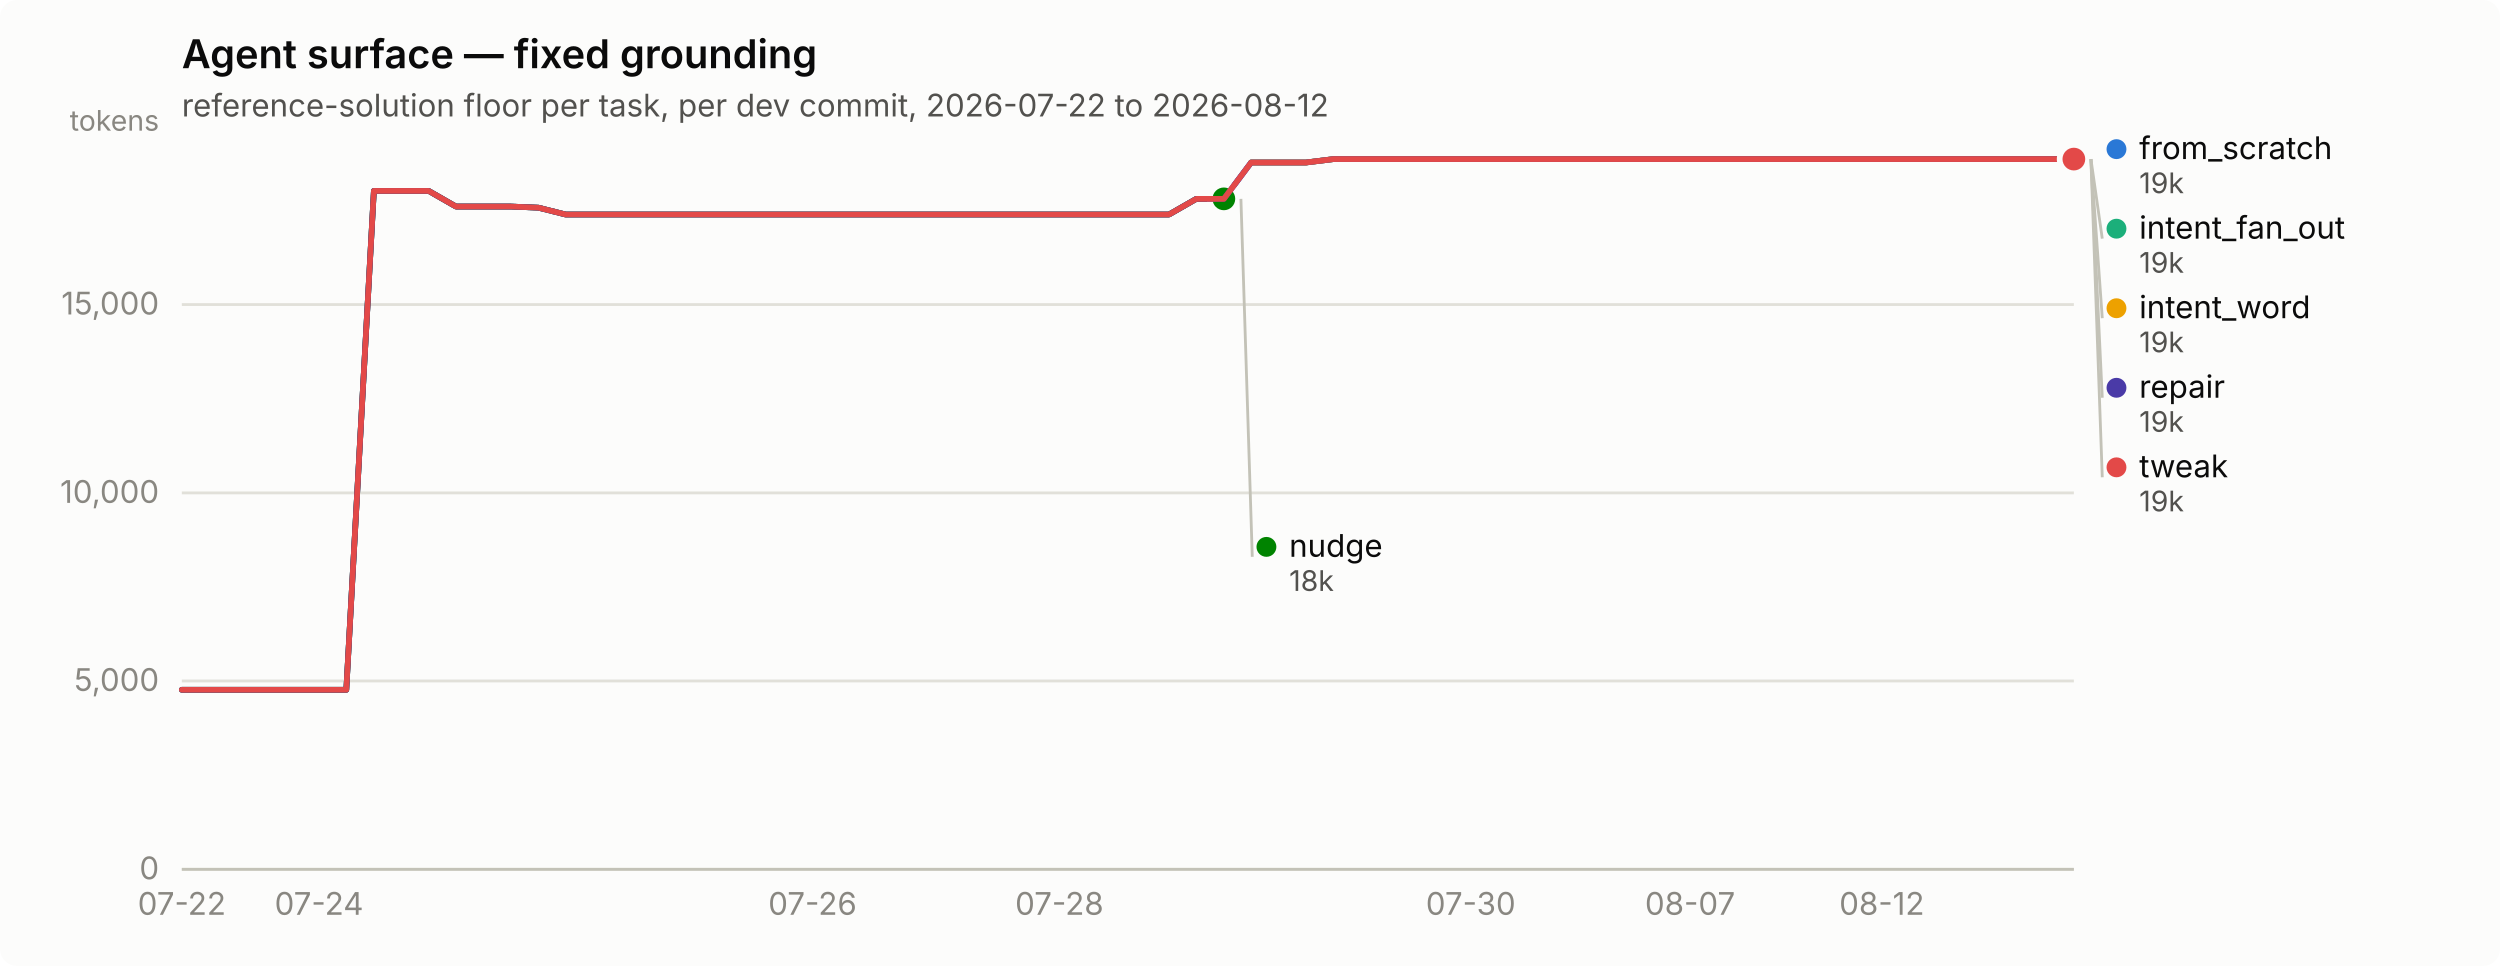
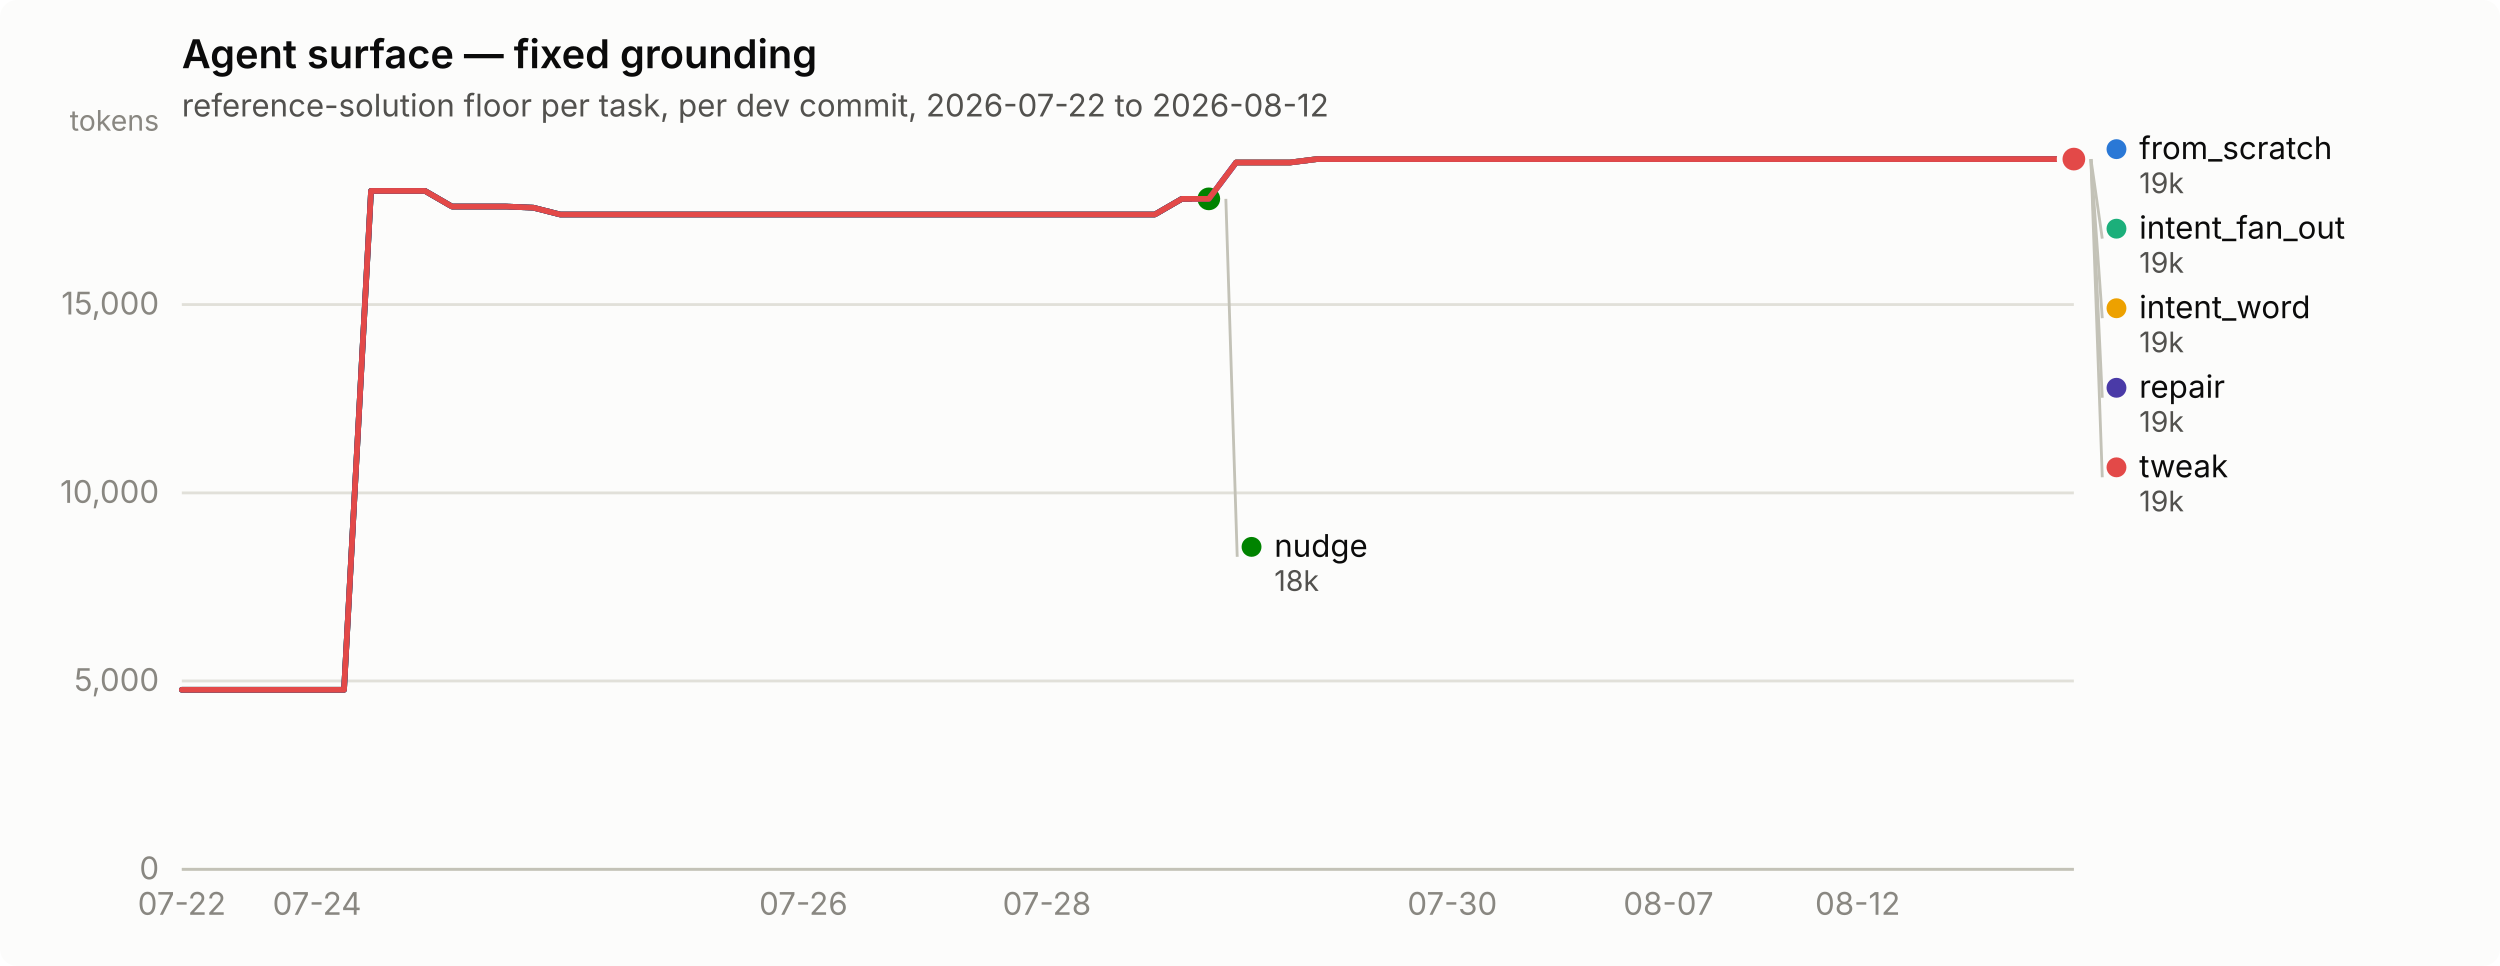
<svg xmlns="http://www.w3.org/2000/svg" width="880" height="340" viewBox="0 0 880 340" role="img" aria-label="Agent surface — fixed grounding">
  <rect width="880" height="340" rx="6" fill="#fcfcfb" />
  <text x="64" y="24" font-family="system-ui, -apple-system, &quot;Segoe UI&quot;, sans-serif" font-size="14" font-weight="600" fill="#0b0b0b">Agent surface — fixed grounding</text>
  <text x="64" y="41" font-family="system-ui, -apple-system, &quot;Segoe UI&quot;, sans-serif" font-size="11" fill="#52514e">reference-solution floor per task, per dev commit, 2026-07-22 to 2026-08-12</text>
  <line x1="64" y1="306.0" x2="730" y2="306.0" stroke="#e1e0d9" stroke-width="1" />
  <text x="56" y="309.5" text-anchor="end" font-family="system-ui, -apple-system, &quot;Segoe UI&quot;, sans-serif" font-size="11" style="font-variant-numeric: tabular-nums" fill="#898781">0</text>
  <line x1="64" y1="239.7" x2="730" y2="239.7" stroke="#e1e0d9" stroke-width="1" />
  <text x="56" y="243.2" text-anchor="end" font-family="system-ui, -apple-system, &quot;Segoe UI&quot;, sans-serif" font-size="11" style="font-variant-numeric: tabular-nums" fill="#898781">5,000</text>
  <line x1="64" y1="173.5" x2="730" y2="173.5" stroke="#e1e0d9" stroke-width="1" />
  <text x="56" y="177.0" text-anchor="end" font-family="system-ui, -apple-system, &quot;Segoe UI&quot;, sans-serif" font-size="11" style="font-variant-numeric: tabular-nums" fill="#898781">10,000</text>
  <line x1="64" y1="107.2" x2="730" y2="107.2" stroke="#e1e0d9" stroke-width="1" />
  <text x="56" y="110.7" text-anchor="end" font-family="system-ui, -apple-system, &quot;Segoe UI&quot;, sans-serif" font-size="11" style="font-variant-numeric: tabular-nums" fill="#898781">15,000</text>
  <text x="56" y="46" text-anchor="end" font-family="system-ui, -apple-system, &quot;Segoe UI&quot;, sans-serif" font-size="10" fill="#898781">tokens</text>
  <line x1="64" y1="306" x2="730" y2="306" stroke="#c3c2b7" stroke-width="1" />
  <text x="64.0" y="322" text-anchor="middle" font-family="system-ui, -apple-system, &quot;Segoe UI&quot;, sans-serif" font-size="11" style="font-variant-numeric: tabular-nums" fill="#898781">07-22</text>
-   <text x="112.3" y="322" text-anchor="middle" font-family="system-ui, -apple-system, &quot;Segoe UI&quot;, sans-serif" font-size="11" style="font-variant-numeric: tabular-nums" fill="#898781">07-24</text>
-   <text x="286.0" y="322" text-anchor="middle" font-family="system-ui, -apple-system, &quot;Segoe UI&quot;, sans-serif" font-size="11" style="font-variant-numeric: tabular-nums" fill="#898781">07-26</text>
-   <text x="372.9" y="322" text-anchor="middle" font-family="system-ui, -apple-system, &quot;Segoe UI&quot;, sans-serif" font-size="11" style="font-variant-numeric: tabular-nums" fill="#898781">07-28</text>
-   <text x="517.7" y="322" text-anchor="middle" font-family="system-ui, -apple-system, &quot;Segoe UI&quot;, sans-serif" font-size="11" style="font-variant-numeric: tabular-nums" fill="#898781">07-30</text>
-   <text x="594.9" y="322" text-anchor="middle" font-family="system-ui, -apple-system, &quot;Segoe UI&quot;, sans-serif" font-size="11" style="font-variant-numeric: tabular-nums" fill="#898781">08-07</text>
-   <text x="662.4" y="322" text-anchor="middle" font-family="system-ui, -apple-system, &quot;Segoe UI&quot;, sans-serif" font-size="11" style="font-variant-numeric: tabular-nums" fill="#898781">08-12</text>
-   <path d="M64.0,242.8 L73.7,242.8 L83.3,242.8 L93.0,242.8 L102.6,242.8 L112.3,242.8 L121.9,242.8 L131.6,67.2 L141.2,67.2 L150.9,67.2 L160.5,72.7 L170.2,72.7 L179.8,72.7 L189.5,73.1 L199.1,75.5 L208.8,75.5 L218.4,75.5 L228.1,75.5 L237.7,75.5 L247.4,75.5 L257.0,75.5 L266.7,75.5 L276.3,75.5 L286.0,75.5 L295.7,75.5 L305.3,75.5 L315.0,75.5 L324.6,75.5 L334.3,75.5 L343.9,75.5 L353.6,75.5 L363.2,75.5 L372.9,75.5 L382.5,75.5 L392.2,75.5 L401.8,75.5 L411.5,75.5 L421.1,70.0 L430.8,70.0 L440.4,57.2 L450.1,57.2 L459.7,57.2 L469.4,56.0 L479.0,56.0 L488.7,56.0 L498.3,56.0 L508.0,56.0 L517.7,56.0 L527.3,56.0 L537.0,56.0 L546.6,56.0 L556.3,56.0 L565.9,56.0 L575.6,56.0 L585.2,56.0 L594.9,56.0 L604.5,56.0 L614.2,56.0 L623.8,56.0 L633.5,56.0 L643.1,56.0 L652.8,56.0 L662.4,56.0 L672.1,56.0 L681.7,56.0 L691.4,56.0 L701.0,56.0 L710.7,56.0 L720.3,56.0 L730.0,56.0" fill="none" stroke="#2a78d6" stroke-width="2" stroke-linejoin="round" stroke-linecap="round" />
+   <text x="111.6" y="322" text-anchor="middle" font-family="system-ui, -apple-system, &quot;Segoe UI&quot;, sans-serif" font-size="11" style="font-variant-numeric: tabular-nums" fill="#898781">07-24</text>
+   <text x="282.8" y="322" text-anchor="middle" font-family="system-ui, -apple-system, &quot;Segoe UI&quot;, sans-serif" font-size="11" style="font-variant-numeric: tabular-nums" fill="#898781">07-26</text>
+   <text x="368.5" y="322" text-anchor="middle" font-family="system-ui, -apple-system, &quot;Segoe UI&quot;, sans-serif" font-size="11" style="font-variant-numeric: tabular-nums" fill="#898781">07-28</text>
+   <text x="511.2" y="322" text-anchor="middle" font-family="system-ui, -apple-system, &quot;Segoe UI&quot;, sans-serif" font-size="11" style="font-variant-numeric: tabular-nums" fill="#898781">07-30</text>
+   <text x="587.3" y="322" text-anchor="middle" font-family="system-ui, -apple-system, &quot;Segoe UI&quot;, sans-serif" font-size="11" style="font-variant-numeric: tabular-nums" fill="#898781">08-07</text>
+   <text x="653.9" y="322" text-anchor="middle" font-family="system-ui, -apple-system, &quot;Segoe UI&quot;, sans-serif" font-size="11" style="font-variant-numeric: tabular-nums" fill="#898781">08-12</text>
+   <path d="M64.0,242.8 L73.5,242.8 L83.0,242.8 L92.5,242.8 L102.1,242.8 L111.6,242.8 L121.1,242.8 L130.6,67.2 L140.1,67.2 L149.6,67.2 L159.1,72.7 L168.7,72.7 L178.2,72.7 L187.7,73.1 L197.2,75.5 L206.7,75.5 L216.2,75.5 L225.7,75.5 L235.3,75.5 L244.8,75.5 L254.3,75.5 L263.8,75.5 L273.3,75.5 L282.8,75.5 L292.3,75.5 L301.9,75.5 L311.4,75.5 L320.9,75.5 L330.4,75.5 L339.9,75.5 L349.4,75.5 L358.9,75.5 L368.5,75.5 L378.0,75.5 L387.5,75.5 L397.0,75.5 L406.5,75.5 L416.0,70.0 L425.5,70.0 L435.1,57.2 L444.6,57.2 L454.1,57.2 L463.6,56.0 L473.1,56.0 L482.6,56.0 L492.1,56.0 L501.7,56.0 L511.2,56.0 L520.7,56.0 L530.2,56.0 L539.7,56.0 L549.2,56.0 L558.7,56.0 L568.3,56.0 L577.8,56.0 L587.3,56.0 L596.8,56.0 L606.3,56.0 L615.8,56.0 L625.3,56.0 L634.9,56.0 L644.4,56.0 L653.9,56.0 L663.4,56.0 L672.9,56.0 L682.4,56.0 L691.9,56.0 L701.5,56.0 L711.0,56.0 L720.5,56.0 L730.0,56.0" fill="none" stroke="#2a78d6" stroke-width="2" stroke-linejoin="round" stroke-linecap="round" />
  <circle cx="730.0" cy="56.0" r="6" fill="#fcfcfb" />
  <circle cx="730.0" cy="56.0" r="4" fill="#2a78d6" />
-   <path d="M440.4,57.2 L450.1,57.2 L459.7,57.2 L469.4,56.0 L479.0,56.0 L488.7,56.0 L498.3,56.0 L508.0,56.0 L517.7,56.0 L527.3,56.0 L537.0,56.0 L546.6,56.0 L556.3,56.0 L565.9,56.0 L575.6,56.0 L585.2,56.0 L594.9,56.0 L604.5,56.0 L614.2,56.0 L623.8,56.0 L633.5,56.0 L643.1,56.0 L652.8,56.0 L662.4,56.0 L672.1,56.0 L681.7,56.0 L691.4,56.0 L701.0,56.0 L710.7,56.0 L720.3,56.0 L730.0,56.0" fill="none" stroke="#1baf7a" stroke-width="2" stroke-linejoin="round" stroke-linecap="round" />
+   <path d="M435.1,57.2 L444.6,57.2 L454.1,57.2 L463.6,56.0 L473.1,56.0 L482.6,56.0 L492.1,56.0 L501.7,56.0 L511.2,56.0 L520.7,56.0 L530.2,56.0 L539.7,56.0 L549.2,56.0 L558.7,56.0 L568.3,56.0 L577.8,56.0 L587.3,56.0 L596.8,56.0 L606.3,56.0 L615.8,56.0 L625.3,56.0 L634.9,56.0 L644.4,56.0 L653.9,56.0 L663.4,56.0 L672.9,56.0 L682.4,56.0 L691.9,56.0 L701.5,56.0 L711.0,56.0 L720.5,56.0 L730.0,56.0" fill="none" stroke="#1baf7a" stroke-width="2" stroke-linejoin="round" stroke-linecap="round" />
  <circle cx="730.0" cy="56.0" r="6" fill="#fcfcfb" />
  <circle cx="730.0" cy="56.0" r="4" fill="#1baf7a" />
-   <path d="M440.4,57.2 L450.1,57.2 L459.7,57.2 L469.4,56.0 L479.0,56.0 L488.7,56.0 L498.3,56.0 L508.0,56.0 L517.7,56.0 L527.3,56.0 L537.0,56.0 L546.6,56.0 L556.3,56.0 L565.9,56.0 L575.6,56.0 L585.2,56.0 L594.9,56.0 L604.5,56.0 L614.2,56.0 L623.8,56.0 L633.5,56.0 L643.1,56.0 L652.8,56.0 L662.4,56.0 L672.1,56.0 L681.7,56.0 L691.4,56.0 L701.0,56.0 L710.7,56.0 L720.3,56.0 L730.0,56.0" fill="none" stroke="#eda100" stroke-width="2" stroke-linejoin="round" stroke-linecap="round" />
+   <path d="M435.1,57.2 L444.6,57.2 L454.1,57.2 L463.6,56.0 L473.1,56.0 L482.6,56.0 L492.1,56.0 L501.7,56.0 L511.2,56.0 L520.7,56.0 L530.2,56.0 L539.7,56.0 L549.2,56.0 L558.7,56.0 L568.3,56.0 L577.8,56.0 L587.3,56.0 L596.8,56.0 L606.3,56.0 L615.8,56.0 L625.3,56.0 L634.9,56.0 L644.4,56.0 L653.9,56.0 L663.4,56.0 L672.9,56.0 L682.4,56.0 L691.9,56.0 L701.5,56.0 L711.0,56.0 L720.5,56.0 L730.0,56.0" fill="none" stroke="#eda100" stroke-width="2" stroke-linejoin="round" stroke-linecap="round" />
  <circle cx="730.0" cy="56.0" r="6" fill="#fcfcfb" />
  <circle cx="730.0" cy="56.0" r="4" fill="#eda100" />
-   <path d="M64.0,242.8 L73.7,242.8 L83.3,242.8 L93.0,242.8 L102.6,242.8 L112.3,242.8 L121.9,242.8 L131.6,67.2 L141.2,67.2 L150.9,67.2 L160.5,72.7 L170.2,72.7 L179.8,72.7 L189.5,73.1 L199.1,75.5 L208.8,75.5 L218.4,75.5 L228.1,75.5 L237.7,75.5 L247.4,75.5 L257.0,75.5 L266.7,75.5 L276.3,75.5 L286.0,75.5 L295.7,75.5 L305.3,75.5 L315.0,75.5 L324.6,75.5 L334.3,75.5 L343.9,75.5 L353.6,75.5 L363.2,75.5 L372.9,75.5 L382.5,75.5 L392.2,75.5 L401.8,75.5 L411.5,75.5 L421.1,70.0 L430.8,70.0" fill="none" stroke="#008300" stroke-width="2" stroke-linejoin="round" stroke-linecap="round" />
-   <circle cx="430.8" cy="70.0" r="6" fill="#fcfcfb" />
-   <circle cx="430.8" cy="70.0" r="4" fill="#008300" />
-   <path d="M64.0,242.8 L73.7,242.8 L83.3,242.8 L93.0,242.8 L102.6,242.8 L112.3,242.8 L121.9,242.8 L131.6,67.2 L141.2,67.2 L150.9,67.2 L160.5,72.7 L170.2,72.7 L179.8,72.7 L189.5,73.1 L199.1,75.5 L208.8,75.5 L218.4,75.5 L228.1,75.5 L237.7,75.5 L247.4,75.5 L257.0,75.5 L266.7,75.5 L276.3,75.5 L286.0,75.5 L295.7,75.5 L305.3,75.5 L315.0,75.5 L324.6,75.5 L334.3,75.5 L343.9,75.5 L353.6,75.5 L363.2,75.5 L372.9,75.5 L382.5,75.5 L392.2,75.5 L401.8,75.5 L411.5,75.5 L421.1,70.0 L430.8,70.0 L440.4,57.2 L450.1,57.2 L459.7,57.2 L469.4,56.0 L479.0,56.0 L488.7,56.0 L498.3,56.0 L508.0,56.0 L517.7,56.0 L527.3,56.0 L537.0,56.0 L546.6,56.0 L556.3,56.0 L565.9,56.0 L575.6,56.0 L585.2,56.0 L594.9,56.0 L604.5,56.0 L614.2,56.0 L623.8,56.0 L633.5,56.0 L643.1,56.0 L652.8,56.0 L662.4,56.0 L672.1,56.0 L681.7,56.0 L691.4,56.0 L701.0,56.0 L710.7,56.0 L720.3,56.0 L730.0,56.0" fill="none" stroke="#4a3aa7" stroke-width="2" stroke-linejoin="round" stroke-linecap="round" />
+   <path d="M64.0,242.8 L73.5,242.8 L83.0,242.8 L92.5,242.8 L102.1,242.8 L111.6,242.8 L121.1,242.8 L130.6,67.2 L140.1,67.2 L149.6,67.2 L159.1,72.7 L168.7,72.7 L178.2,72.7 L187.7,73.1 L197.2,75.5 L206.7,75.5 L216.2,75.5 L225.7,75.5 L235.3,75.5 L244.8,75.5 L254.3,75.5 L263.8,75.5 L273.3,75.5 L282.8,75.5 L292.3,75.5 L301.9,75.5 L311.4,75.5 L320.9,75.5 L330.4,75.5 L339.9,75.5 L349.4,75.5 L358.9,75.5 L368.5,75.5 L378.0,75.5 L387.5,75.5 L397.0,75.5 L406.5,75.5 L416.0,70.0 L425.5,70.0" fill="none" stroke="#008300" stroke-width="2" stroke-linejoin="round" stroke-linecap="round" />
+   <circle cx="425.5" cy="70.0" r="6" fill="#fcfcfb" />
+   <circle cx="425.5" cy="70.0" r="4" fill="#008300" />
+   <path d="M64.0,242.8 L73.5,242.8 L83.0,242.8 L92.5,242.8 L102.1,242.8 L111.6,242.8 L121.1,242.8 L130.6,67.2 L140.1,67.2 L149.6,67.2 L159.1,72.7 L168.7,72.7 L178.2,72.7 L187.7,73.1 L197.2,75.5 L206.7,75.5 L216.2,75.5 L225.7,75.5 L235.3,75.5 L244.8,75.5 L254.3,75.5 L263.8,75.5 L273.3,75.5 L282.8,75.5 L292.3,75.5 L301.9,75.5 L311.4,75.5 L320.9,75.5 L330.4,75.5 L339.9,75.5 L349.4,75.5 L358.9,75.5 L368.5,75.5 L378.0,75.5 L387.5,75.5 L397.0,75.5 L406.5,75.5 L416.0,70.0 L425.5,70.0 L435.1,57.2 L444.6,57.2 L454.1,57.2 L463.6,56.0 L473.1,56.0 L482.6,56.0 L492.1,56.0 L501.7,56.0 L511.2,56.0 L520.7,56.0 L530.2,56.0 L539.7,56.0 L549.2,56.0 L558.7,56.0 L568.3,56.0 L577.8,56.0 L587.3,56.0 L596.8,56.0 L606.3,56.0 L615.8,56.0 L625.3,56.0 L634.9,56.0 L644.4,56.0 L653.9,56.0 L663.4,56.0 L672.9,56.0 L682.4,56.0 L691.9,56.0 L701.5,56.0 L711.0,56.0 L720.5,56.0 L730.0,56.0" fill="none" stroke="#4a3aa7" stroke-width="2" stroke-linejoin="round" stroke-linecap="round" />
  <circle cx="730.0" cy="56.0" r="6" fill="#fcfcfb" />
  <circle cx="730.0" cy="56.0" r="4" fill="#4a3aa7" />
-   <path d="M64.0,242.8 L73.7,242.8 L83.3,242.8 L93.0,242.8 L102.6,242.8 L112.3,242.8 L121.9,242.8 L131.6,67.2 L141.2,67.2 L150.9,67.2 L160.5,72.7 L170.2,72.7 L179.8,72.7 L189.5,73.1 L199.1,75.5 L208.8,75.5 L218.4,75.5 L228.1,75.5 L237.7,75.5 L247.4,75.5 L257.0,75.5 L266.7,75.5 L276.3,75.5 L286.0,75.5 L295.7,75.5 L305.3,75.5 L315.0,75.5 L324.6,75.5 L334.3,75.5 L343.9,75.5 L353.6,75.5 L363.2,75.5 L372.9,75.5 L382.5,75.5 L392.2,75.5 L401.8,75.5 L411.5,75.5 L421.1,70.0 L430.8,70.0 L440.4,57.2 L450.1,57.2 L459.7,57.2 L469.4,56.0 L479.0,56.0 L488.7,56.0 L498.3,56.0 L508.0,56.0 L517.7,56.0 L527.3,56.0 L537.0,56.0 L546.6,56.0 L556.3,56.0 L565.9,56.0 L575.6,56.0 L585.2,56.0 L594.9,56.0 L604.5,56.0 L614.2,56.0 L623.8,56.0 L633.5,56.0 L643.1,56.0 L652.8,56.0 L662.4,56.0 L672.1,56.0 L681.7,56.0 L691.4,56.0 L701.0,56.0 L710.7,56.0 L720.3,56.0 L730.0,56.0" fill="none" stroke="#e34948" stroke-width="2" stroke-linejoin="round" stroke-linecap="round" />
+   <path d="M64.0,242.8 L73.5,242.8 L83.0,242.8 L92.5,242.8 L102.1,242.8 L111.6,242.8 L121.1,242.8 L130.6,67.2 L140.1,67.2 L149.6,67.2 L159.1,72.7 L168.7,72.7 L178.2,72.7 L187.7,73.1 L197.2,75.5 L206.7,75.5 L216.2,75.5 L225.7,75.5 L235.3,75.5 L244.8,75.5 L254.3,75.5 L263.8,75.5 L273.3,75.5 L282.8,75.5 L292.3,75.5 L301.9,75.5 L311.4,75.5 L320.9,75.5 L330.4,75.5 L339.9,75.5 L349.4,75.5 L358.9,75.5 L368.5,75.5 L378.0,75.5 L387.5,75.5 L397.0,75.5 L406.5,75.5 L416.0,70.0 L425.5,70.0 L435.1,57.2 L444.6,57.2 L454.1,57.2 L463.6,56.0 L473.1,56.0 L482.6,56.0 L492.1,56.0 L501.7,56.0 L511.2,56.0 L520.7,56.0 L530.2,56.0 L539.7,56.0 L549.2,56.0 L558.7,56.0 L568.3,56.0 L577.8,56.0 L587.3,56.0 L596.8,56.0 L606.3,56.0 L615.8,56.0 L625.3,56.0 L634.9,56.0 L644.4,56.0 L653.9,56.0 L663.4,56.0 L672.9,56.0 L682.4,56.0 L691.9,56.0 L701.5,56.0 L711.0,56.0 L720.5,56.0 L730.0,56.0" fill="none" stroke="#e34948" stroke-width="2" stroke-linejoin="round" stroke-linecap="round" />
  <circle cx="730.0" cy="56.0" r="6" fill="#fcfcfb" />
  <circle cx="730.0" cy="56.0" r="4" fill="#e34948" />
  <circle cx="745.0" cy="52.5" r="3.5" fill="#2a78d6" />
  <text x="753.0" y="56.0" font-family="system-ui, -apple-system, &quot;Segoe UI&quot;, sans-serif" font-size="11" fill="#0b0b0b">from_scratch</text>
  <text x="753.0" y="68.0" font-family="system-ui, -apple-system, &quot;Segoe UI&quot;, sans-serif" font-size="10" style="font-variant-numeric: tabular-nums" fill="#52514e">19k</text>
  <line x1="736.0" y1="56.0" x2="740.0" y2="84.0" stroke="#c3c2b7" stroke-width="1" />
  <circle cx="745.0" cy="80.5" r="3.5" fill="#1baf7a" />
  <text x="753.0" y="84.0" font-family="system-ui, -apple-system, &quot;Segoe UI&quot;, sans-serif" font-size="11" fill="#0b0b0b">intent_fan_out</text>
  <text x="753.0" y="96.0" font-family="system-ui, -apple-system, &quot;Segoe UI&quot;, sans-serif" font-size="10" style="font-variant-numeric: tabular-nums" fill="#52514e">19k</text>
  <line x1="736.0" y1="56.0" x2="740.0" y2="112.0" stroke="#c3c2b7" stroke-width="1" />
  <circle cx="745.0" cy="108.5" r="3.5" fill="#eda100" />
  <text x="753.0" y="112.0" font-family="system-ui, -apple-system, &quot;Segoe UI&quot;, sans-serif" font-size="11" fill="#0b0b0b">intent_word</text>
  <text x="753.0" y="124.0" font-family="system-ui, -apple-system, &quot;Segoe UI&quot;, sans-serif" font-size="10" style="font-variant-numeric: tabular-nums" fill="#52514e">19k</text>
  <line x1="736.0" y1="56.0" x2="740.0" y2="140.0" stroke="#c3c2b7" stroke-width="1" />
  <circle cx="745.0" cy="136.5" r="3.5" fill="#4a3aa7" />
  <text x="753.0" y="140.0" font-family="system-ui, -apple-system, &quot;Segoe UI&quot;, sans-serif" font-size="11" fill="#0b0b0b">repair</text>
  <text x="753.0" y="152.0" font-family="system-ui, -apple-system, &quot;Segoe UI&quot;, sans-serif" font-size="10" style="font-variant-numeric: tabular-nums" fill="#52514e">19k</text>
  <line x1="736.0" y1="56.0" x2="740.0" y2="168.0" stroke="#c3c2b7" stroke-width="1" />
  <circle cx="745.0" cy="164.5" r="3.5" fill="#e34948" />
  <text x="753.0" y="168.0" font-family="system-ui, -apple-system, &quot;Segoe UI&quot;, sans-serif" font-size="11" fill="#0b0b0b">tweak</text>
  <text x="753.0" y="180.0" font-family="system-ui, -apple-system, &quot;Segoe UI&quot;, sans-serif" font-size="10" style="font-variant-numeric: tabular-nums" fill="#52514e">19k</text>
-   <line x1="436.8" y1="70.0" x2="440.8" y2="196.0" stroke="#c3c2b7" stroke-width="1" />
-   <circle cx="445.783" cy="192.5" r="3.5" fill="#008300" />
-   <text x="453.783" y="196.0" font-family="system-ui, -apple-system, &quot;Segoe UI&quot;, sans-serif" font-size="11" fill="#0b0b0b">nudge</text>
-   <text x="453.783" y="208.0" font-family="system-ui, -apple-system, &quot;Segoe UI&quot;, sans-serif" font-size="10" style="font-variant-numeric: tabular-nums" fill="#52514e">18k</text>
+   <line x1="431.5" y1="70.0" x2="435.5" y2="196.0" stroke="#c3c2b7" stroke-width="1" />
+   <circle cx="440.543" cy="192.5" r="3.5" fill="#008300" />
+   <text x="448.543" y="196.0" font-family="system-ui, -apple-system, &quot;Segoe UI&quot;, sans-serif" font-size="11" fill="#0b0b0b">nudge</text>
+   <text x="448.543" y="208.0" font-family="system-ui, -apple-system, &quot;Segoe UI&quot;, sans-serif" font-size="10" style="font-variant-numeric: tabular-nums" fill="#52514e">18k</text>
</svg>
